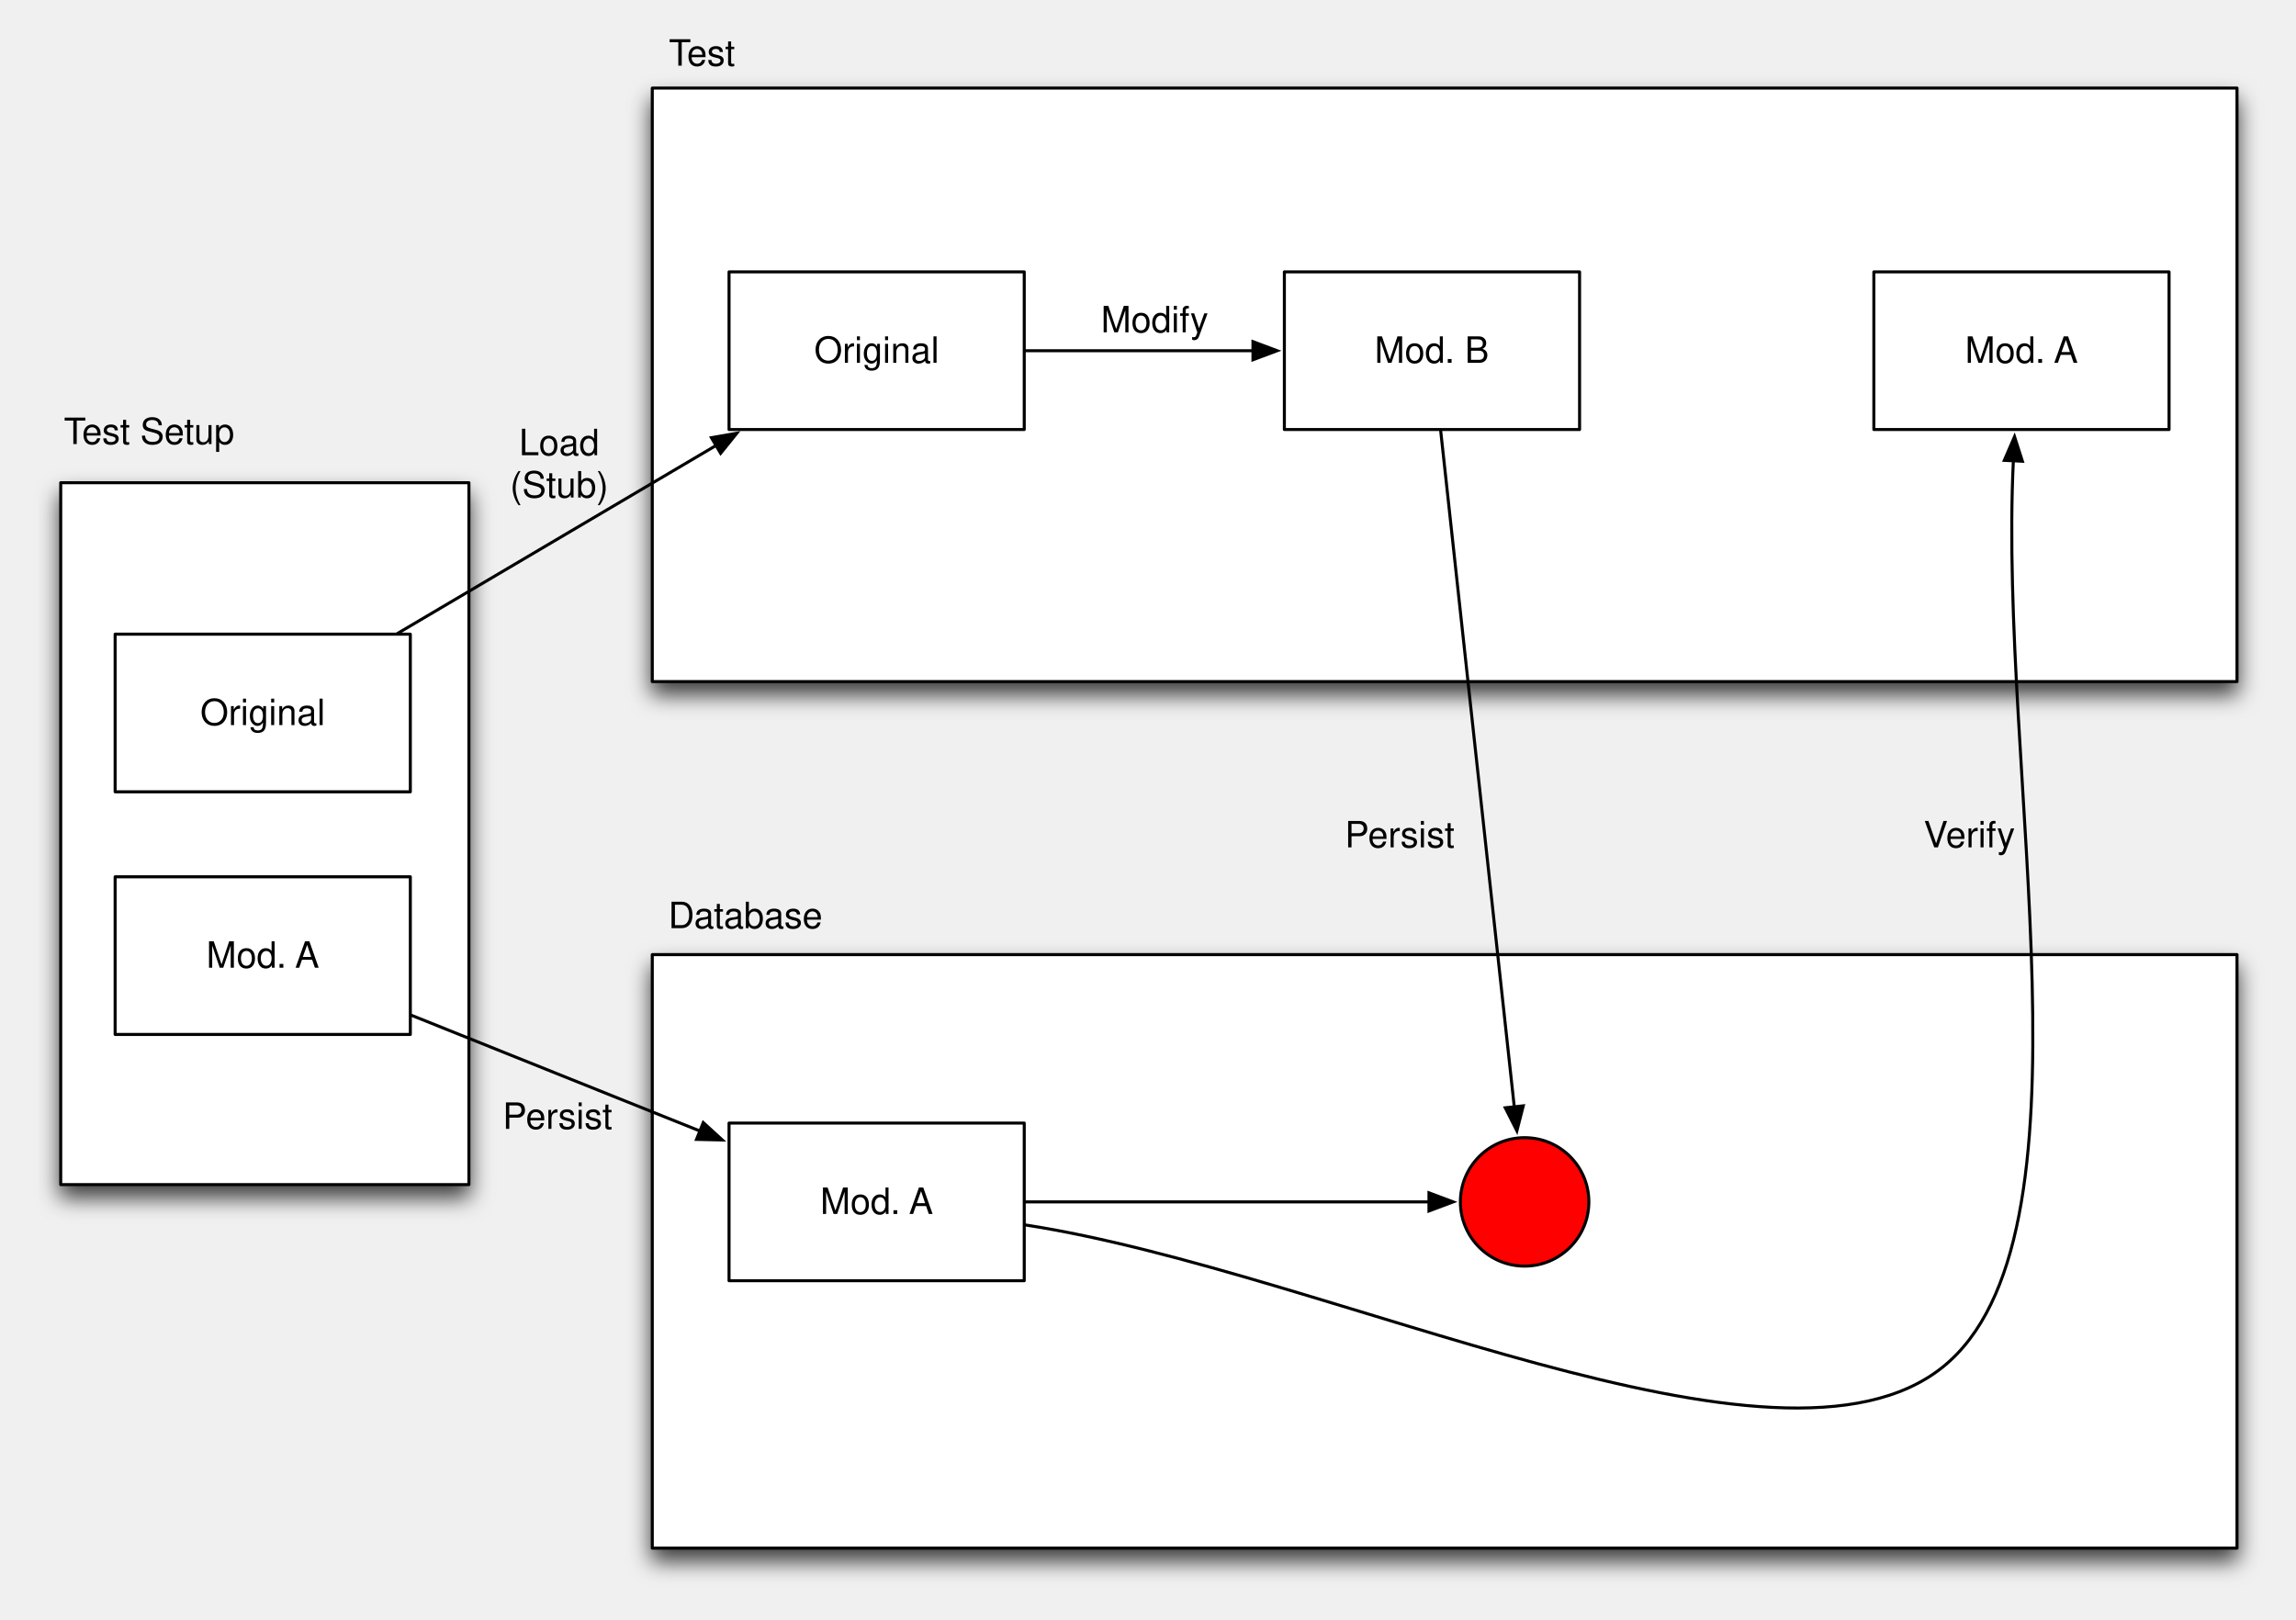
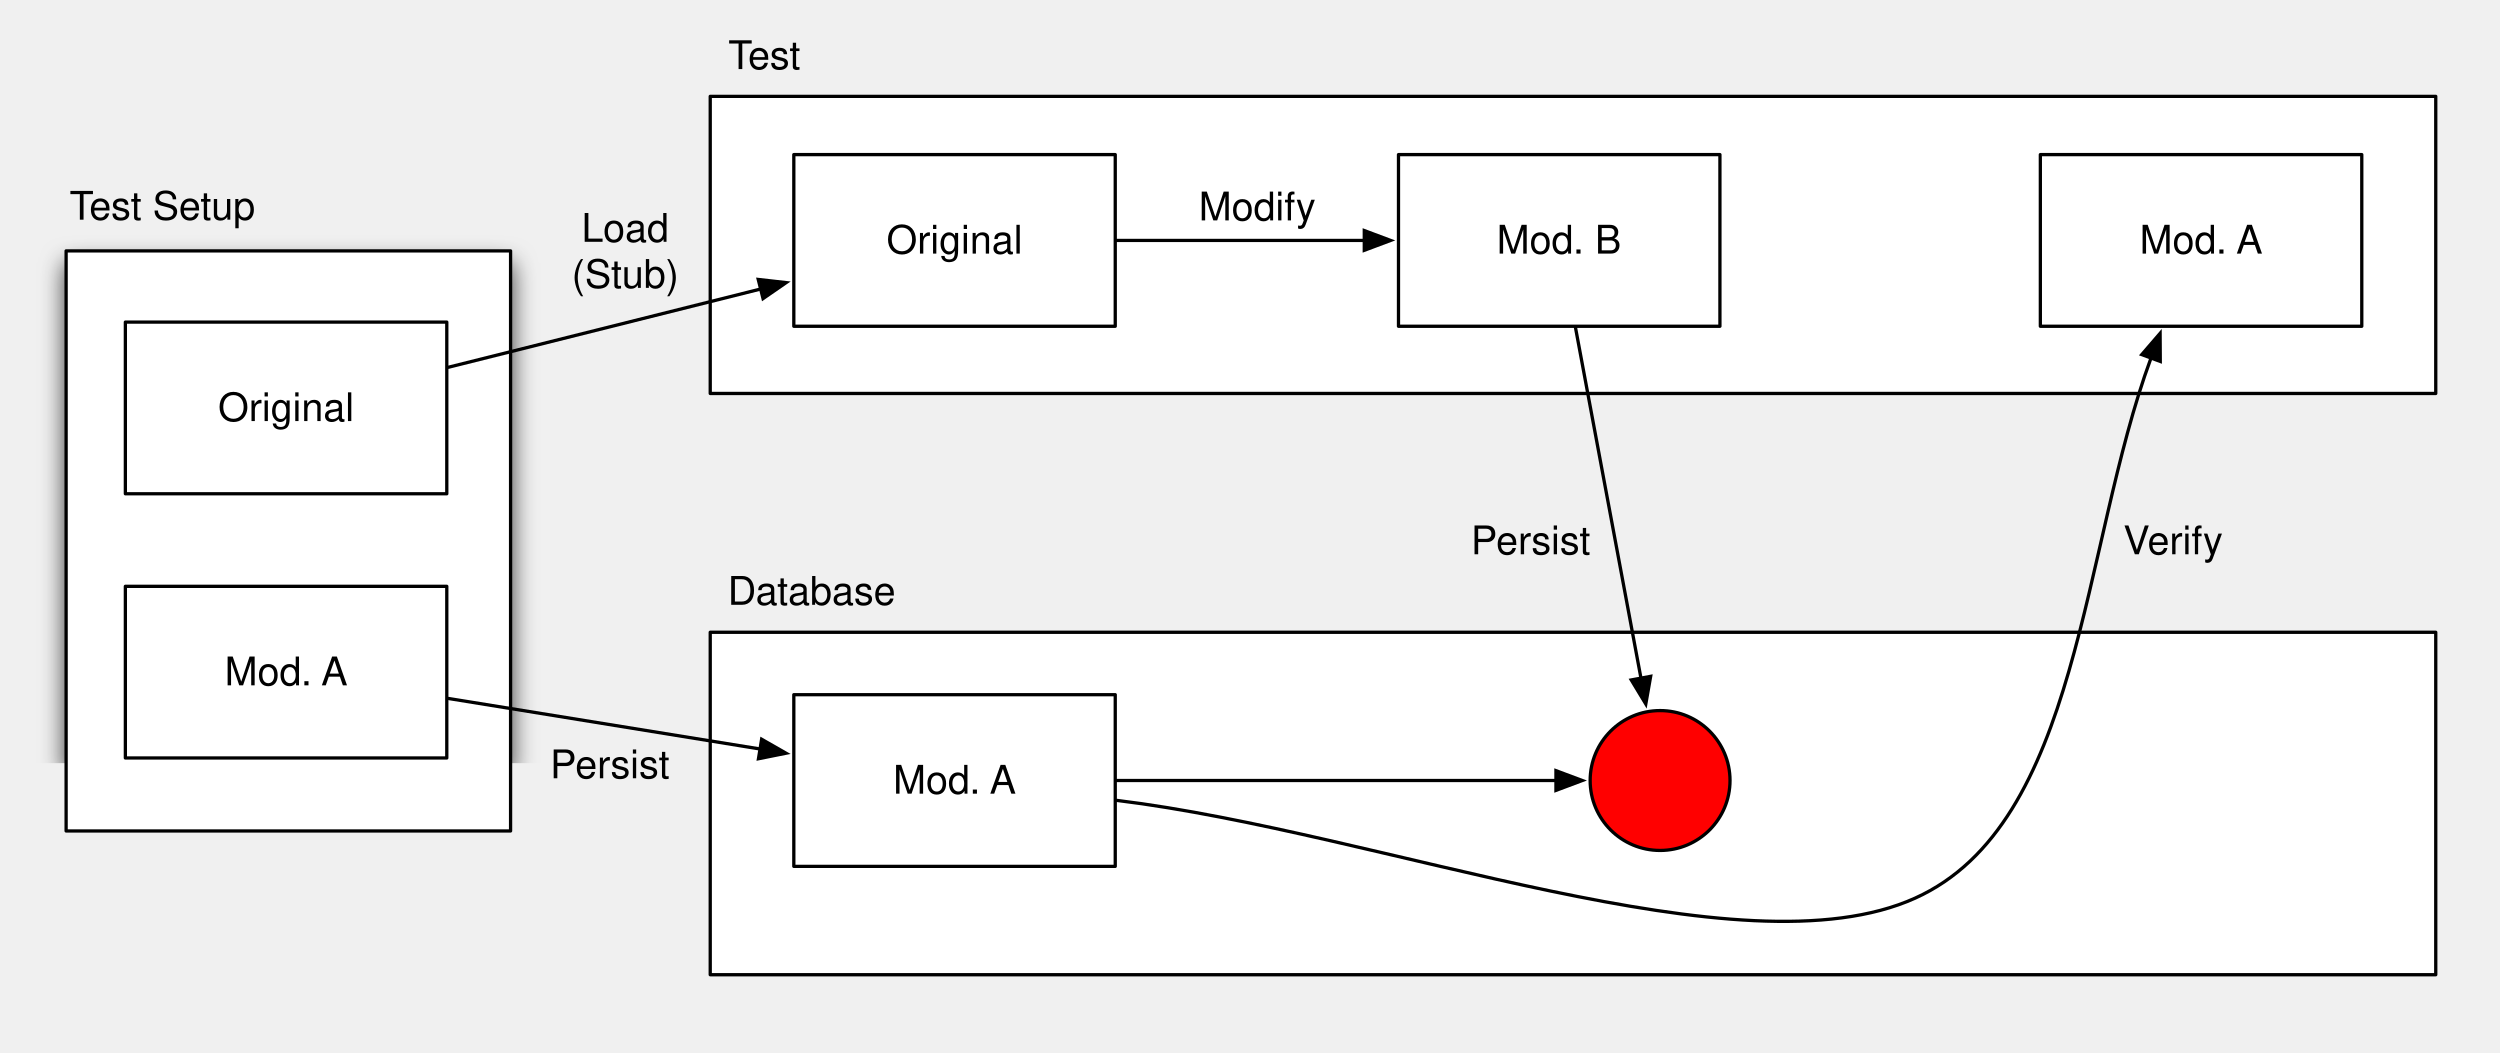
- <svg xmlns="http://www.w3.org/2000/svg" xmlns:xlink="http://www.w3.org/1999/xlink" version="1.1" viewBox="35 8 760 536" width="760pt" height="536pt">
+ <svg xmlns="http://www.w3.org/2000/svg" xmlns:xlink="http://www.w3.org/1999/xlink" version="1.1" viewBox="35 120 760 320" width="760pt" height="320pt">
  <defs>
    <filter id="Shadow" filterUnits="userSpaceOnUse">
      <feGaussianBlur in="SourceAlpha" result="blur" stdDeviation="3.488" />
      <feOffset in="blur" result="offset" dx="0" dy="4" />
      <feFlood flood-color="black" flood-opacity=".75" result="flood" />
      <feComposite in="flood" in2="offset" operator="in" />
    </filter>
    <font-face font-family="Helvetica" font-size="12" units-per-em="1000" underline-position="-75.684" underline-thickness="49.316" slope="0" x-height="522.949" cap-height="717.285" ascent="770.02" descent="-229.98" font-weight="500">
      <font-face-src>
        <font-face-name name="Helvetica" />
      </font-face-src>
    </font-face>
    <marker orient="auto" overflow="visible" markerUnits="strokeWidth" id="FilledArrow_Marker" viewBox="-1 -4 10 8" markerWidth="10" markerHeight="8" color="black">
      <g>
        <path d="M 8 0 L 0 -3 L 0 3 Z" fill="currentColor" stroke="currentColor" stroke-width="1" />
      </g>
    </marker>
  </defs>
  <g stroke="none" stroke-opacity="1" stroke-dasharray="none" fill="none" fill-opacity="1">
    <g>
      <g>
        <use xlink:href="#id28_Graphic" filter="url(#Shadow)" />
-         <use xlink:href="#id7_Graphic" filter="url(#Shadow)" />
        <use xlink:href="#id2_Graphic" filter="url(#Shadow)" />
        <use xlink:href="#id3_Graphic" filter="url(#Shadow)" />
-         <use xlink:href="#id4_Graphic" filter="url(#Shadow)" />
-         <use xlink:href="#id8_Graphic" filter="url(#Shadow)" />
-         <use xlink:href="#id14_Graphic" filter="url(#Shadow)" />
-         <use xlink:href="#id15_Graphic" filter="url(#Shadow)" />
-         <use xlink:href="#id23_Graphic" filter="url(#Shadow)" />
-         <use xlink:href="#id31_Graphic" filter="url(#Shadow)" />
      </g>
+       <rect x="250.91" y="312.207" width="524.559" height="104.109" fill="white" />
+       <rect x="250.91" y="312.207" width="524.559" height="104.109" stroke="black" stroke-linecap="round" stroke-linejoin="round" stroke-width="1" />
+       <rect x="276.32" y="331.186" width="97.715" height="52.184" fill="white" />
+       <rect x="276.32" y="331.186" width="97.715" height="52.184" stroke="black" stroke-linecap="round" stroke-linejoin="round" stroke-width="1" />
+       <text transform="translate(281.3203 350.2774)" fill="black">
+         <tspan font-family="Helvetica" font-size="12" font-weight="500" x="25.178" y="11" textLength="30">Mod. </tspan>
+         <tspan font-family="Helvetica" font-size="12" font-weight="500" x="54.533" y="11" textLength="8">A</tspan>
+       </text>
+       <line x1="374.535" y1="357.277" x2="508.006" y2="357.277" marker-end="url(#FilledArrow_Marker)" stroke="black" stroke-linecap="round" stroke-linejoin="round" stroke-width="1" />
+       <text transform="translate(255.9102 292.8516)" fill="black">
+         <tspan font-family="Helvetica" font-size="12" font-weight="500" x=".315" y="11" textLength="51">Database</tspan>
+       </text>
+       <circle cx="539.666" cy="357.277" r="21.26" fill="red" />
+       <circle cx="539.666" cy="357.277" r="21.26" stroke="black" stroke-linecap="round" stroke-linejoin="round" stroke-width="1" />
+       <rect x="250.91" y="149.293" width="524.559" height="90.324" fill="white" />
+       <rect x="250.91" y="149.293" width="524.559" height="90.324" stroke="black" stroke-linecap="round" stroke-linejoin="round" stroke-width="1" />
+       <rect x="460.141" y="167" width="97.715" height="52.184" fill="white" />
+       <rect x="460.141" y="167" width="97.715" height="52.184" stroke="black" stroke-linecap="round" stroke-linejoin="round" stroke-width="1" />
+       <text transform="translate(465.1406 186.0918)" fill="black">
+         <tspan font-family="Helvetica" font-size="12" font-weight="500" x="24.85" y="11" textLength="38">Mod. B</tspan>
+       </text>
+       <rect x="276.32" y="167" width="97.715" height="52.184" fill="white" />
+       <rect x="276.32" y="167" width="97.715" height="52.184" stroke="black" stroke-linecap="round" stroke-linejoin="round" stroke-width="1" />
+       <text transform="translate(281.3203 186.0918)" fill="black">
+         <tspan font-family="Helvetica" font-size="12" font-weight="500" x="23.183" y="11" textLength="41">Original</tspan>
+       </text>
+       <line x1="374.535" y1="193.092" x2="449.741" y2="193.092" marker-end="url(#FilledArrow_Marker)" stroke="black" stroke-linecap="round" stroke-linejoin="round" stroke-width="1" />
+       <rect x="655.266" y="167" width="97.715" height="52.184" fill="white" />
+       <rect x="655.266" y="167" width="97.715" height="52.184" stroke="black" stroke-linecap="round" stroke-linejoin="round" stroke-width="1" />
+       <text transform="translate(660.2656 186.0918)" fill="black">
+         <tspan font-family="Helvetica" font-size="12" font-weight="500" x="25.178" y="11" textLength="30">Mod. </tspan>
+         <tspan font-family="Helvetica" font-size="12" font-weight="500" x="54.533" y="11" textLength="8">A</tspan>
+       </text>
+       <text transform="translate(255.9102 130)" fill="black">
+         <tspan font-family="Helvetica" font-size="12" font-weight="500" x=".496" y="11" textLength="7">T</tspan>
+         <tspan font-family="Helvetica" font-size="12" font-weight="500" x="6.496" y="11" textLength="16">est</tspan>
+       </text>
+       <text transform="translate(399.0879 176)" fill="black">
+         <tspan font-family="Helvetica" font-size="12" font-weight="500" x=".328" y="11" textLength="35">Modify</tspan>
+       </text>
      <g id="id28_Graphic">
-         <rect x="55.098" y="167.793" width="135.117" height="232.332" fill="white" />
-         <rect x="55.098" y="167.793" width="135.117" height="232.332" stroke="black" stroke-linecap="round" stroke-linejoin="round" stroke-width="1" />
-       </g>
-       <g id="id7_Graphic">
-         <rect x="250.91" y="37.156" width="524.559" height="196.461" fill="white" />
-         <rect x="250.91" y="37.156" width="524.559" height="196.461" stroke="black" stroke-linecap="round" stroke-linejoin="round" stroke-width="1" />
+         <rect x="55.098" y="196.273" width="135.117" height="176.336" fill="white" />
+         <rect x="55.098" y="196.273" width="135.117" height="176.336" stroke="black" stroke-linecap="round" stroke-linejoin="round" stroke-width="1" />
      </g>
      <g id="id2_Graphic">
        <rect x="73.109" y="217.922" width="97.715" height="52.184" fill="white" />
        <rect x="73.109" y="217.922" width="97.715" height="52.184" stroke="black" stroke-linecap="round" stroke-linejoin="round" stroke-width="1" />
        <text transform="translate(78.10938 237.0137)" fill="black">
          <tspan font-family="Helvetica" font-size="12" font-weight="500" x="23.183" y="11" textLength="41">Original</tspan>
        </text>
      </g>
      <g id="id3_Graphic">
        <rect x="73.109" y="298.242" width="97.715" height="52.184" fill="white" />
        <rect x="73.109" y="298.242" width="97.715" height="52.184" stroke="black" stroke-linecap="round" stroke-linejoin="round" stroke-width="1" />
        <text transform="translate(78.10938 317.334)" fill="black">
          <tspan font-family="Helvetica" font-size="12" font-weight="500" x="25.178" y="11" textLength="30">Mod. </tspan>
          <tspan font-family="Helvetica" font-size="12" font-weight="500" x="54.533" y="11" textLength="8">A</tspan>
        </text>
      </g>
-       <g id="id4_Graphic">
-         <rect x="460.141" y="98" width="97.715" height="52.184" fill="white" />
-         <rect x="460.141" y="98" width="97.715" height="52.184" stroke="black" stroke-linecap="round" stroke-linejoin="round" stroke-width="1" />
-         <text transform="translate(465.1406 117.0918)" fill="black">
-           <tspan font-family="Helvetica" font-size="12" font-weight="500" x="24.85" y="11" textLength="38">Mod. B</tspan>
-         </text>
-       </g>
-       <g id="id8_Graphic">
-         <rect x="276.32" y="98" width="97.715" height="52.184" fill="white" />
-         <rect x="276.32" y="98" width="97.715" height="52.184" stroke="black" stroke-linecap="round" stroke-linejoin="round" stroke-width="1" />
-         <text transform="translate(281.3203 117.0918)" fill="black">
-           <tspan font-family="Helvetica" font-size="12" font-weight="500" x="23.183" y="11" textLength="41">Original</tspan>
-         </text>
-       </g>
-       <line x1="166.611" y1="217.668" x2="272.008" y2="155.469" marker-end="url(#FilledArrow_Marker)" stroke="black" stroke-linecap="round" stroke-linejoin="round" stroke-width="1" />
-       <line x1="374.535" y1="124.092" x2="449.741" y2="124.092" marker-end="url(#FilledArrow_Marker)" stroke="black" stroke-linecap="round" stroke-linejoin="round" stroke-width="1" />
-       <g id="id14_Graphic">
-         <rect x="250.91" y="324" width="524.559" height="196.461" fill="white" />
-         <rect x="250.91" y="324" width="524.559" height="196.461" stroke="black" stroke-linecap="round" stroke-linejoin="round" stroke-width="1" />
-       </g>
-       <g id="id15_Graphic">
-         <rect x="276.32" y="379.76" width="97.715" height="52.184" fill="white" />
-         <rect x="276.32" y="379.76" width="97.715" height="52.184" stroke="black" stroke-linecap="round" stroke-linejoin="round" stroke-width="1" />
-         <text transform="translate(281.3203 398.8516)" fill="black">
-           <tspan font-family="Helvetica" font-size="12" font-weight="500" x="25.178" y="11" textLength="30">Mod. </tspan>
-           <tspan font-family="Helvetica" font-size="12" font-weight="500" x="54.533" y="11" textLength="8">A</tspan>
-         </text>
-       </g>
-       <line x1="171.288" y1="344.119" x2="266.668" y2="382.381" marker-end="url(#FilledArrow_Marker)" stroke="black" stroke-linecap="round" stroke-linejoin="round" stroke-width="1" />
-       <line x1="511.892" y1="150.681" x2="536.24" y2="374.377" marker-end="url(#FilledArrow_Marker)" stroke="black" stroke-linecap="round" stroke-linejoin="round" stroke-width="1" />
-       <line x1="374.535" y1="405.852" x2="508.006" y2="405.852" marker-end="url(#FilledArrow_Marker)" stroke="black" stroke-linecap="round" stroke-linejoin="round" stroke-width="1" />
-       <g id="id23_Graphic">
-         <rect x="655.266" y="98" width="97.715" height="52.184" fill="white" />
-         <rect x="655.266" y="98" width="97.715" height="52.184" stroke="black" stroke-linecap="round" stroke-linejoin="round" stroke-width="1" />
-         <text transform="translate(660.2656 117.0918)" fill="black">
-           <tspan font-family="Helvetica" font-size="12" font-weight="500" x="25.178" y="11" textLength="30">Mod. </tspan>
-           <tspan font-family="Helvetica" font-size="12" font-weight="500" x="54.533" y="11" textLength="8">A</tspan>
-         </text>
-       </g>
-       <path d="M 374.529 413.503 C 475.688 429.185 623.452 504.354 678.035 460.555 C 730.913 418.124 696.373 264.021 701.443 160.534" marker-end="url(#FilledArrow_Marker)" stroke="black" stroke-linecap="round" stroke-linejoin="round" stroke-width="1" />
-       <text transform="translate(255.9102 18.73828)" fill="black">
-         <tspan font-family="Helvetica" font-size="12" font-weight="500" x=".496" y="11" textLength="7">T</tspan>
-         <tspan font-family="Helvetica" font-size="12" font-weight="500" x="6.496" y="11" textLength="16">est</tspan>
-       </text>
-       <text transform="translate(255.9102 304.2422)" fill="black">
-         <tspan font-family="Helvetica" font-size="12" font-weight="500" x=".315" y="11" textLength="51">Database</tspan>
-       </text>
-       <text transform="translate(56 143.9844)" fill="black">
+       <line x1="171.309" y1="231.649" x2="266.232" y2="207.863" marker-end="url(#FilledArrow_Marker)" stroke="black" stroke-linecap="round" stroke-linejoin="round" stroke-width="1" />
+       <line x1="171.318" y1="332.334" x2="266.054" y2="347.693" marker-end="url(#FilledArrow_Marker)" stroke="black" stroke-linecap="round" stroke-linejoin="round" stroke-width="1" />
+       <line x1="513.963" y1="219.675" x2="533.852" y2="326.154" marker-end="url(#FilledArrow_Marker)" stroke="black" stroke-linecap="round" stroke-linejoin="round" stroke-width="1" />
+       <path d="M 374.531 363.319 C 455.418 373.221 564.212 416.971 617.215 393.027 C 667.485 370.318 667.598 286.703 688.907 228.838" marker-end="url(#FilledArrow_Marker)" stroke="black" stroke-linecap="round" stroke-linejoin="round" stroke-width="1" />
+       <text transform="translate(56 175.7852)" fill="black">
        <tspan font-family="Helvetica" font-size="12" font-weight="500" x=".149" y="11" textLength="7">T</tspan>
        <tspan font-family="Helvetica" font-size="12" font-weight="500" x="6.149" y="11" textLength="51">est Setup</tspan>
      </text>
-       <g id="id31_Graphic">
-         <circle cx="539.666" cy="405.852" r="21.26" fill="red" />
-         <circle cx="539.666" cy="405.852" r="21.26" stroke="black" stroke-linecap="round" stroke-linejoin="round" stroke-width="1" />
-       </g>
-       <text transform="translate(203.668 147.6777)" fill="black">
+       <text transform="translate(208.6368 182.5114)" fill="black">
        <tspan font-family="Helvetica" font-size="12" font-weight="500" x="3.152" y="11" textLength="27">Load</tspan>
        <tspan font-family="Helvetica" font-size="12" font-weight="500" x=".161" y="25" textLength="33">(Stub)</tspan>
      </text>
-       <text transform="translate(480 277.5)" fill="black">
+       <text transform="translate(482 277.5)" fill="black">
        <tspan font-family="Helvetica" font-size="12" font-weight="500" x=".163" y="11" textLength="37">Persist</tspan>
      </text>
-       <text transform="translate(201.2148 370.6719)" fill="black">
+       <text transform="translate(202.0625 345.584)" fill="black">
        <tspan font-family="Helvetica" font-size="12" font-weight="500" x=".163" y="11" textLength="37">Persist</tspan>
      </text>
-       <text transform="translate(671.2656 277.5)" fill="black">
+       <text transform="translate(680 277.5)" fill="black">
        <tspan font-family="Helvetica" font-size="12" font-weight="500" x=".491" y="11" textLength="8">V</tspan>
        <tspan font-family="Helvetica" font-size="12" font-weight="500" x="7.839" y="11" textLength="23">erify</tspan>
-       </text>
-       <text transform="translate(399.0879 107)" fill="black">
-         <tspan font-family="Helvetica" font-size="12" font-weight="500" x=".328" y="11" textLength="35">Modify</tspan>
      </text>
    </g>
  </g>
</svg>
